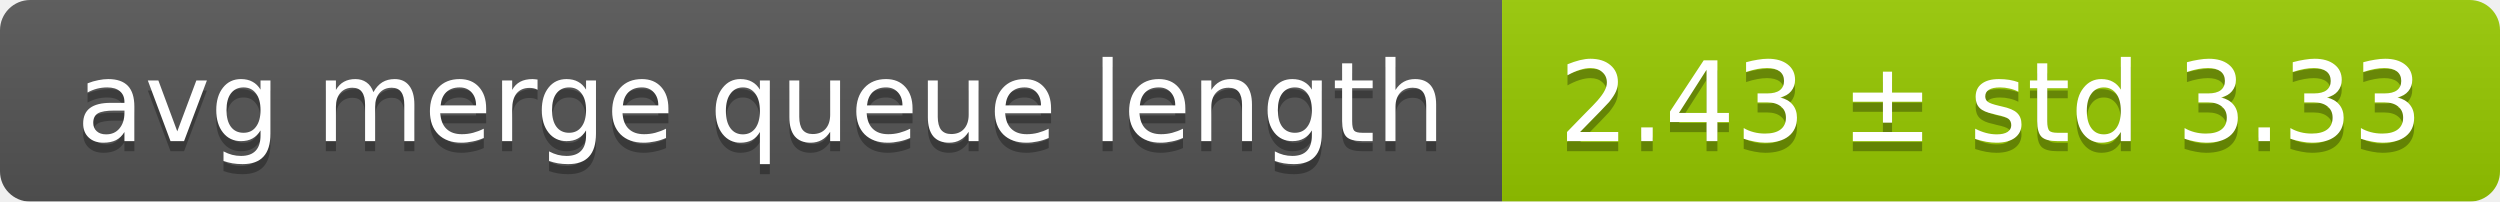
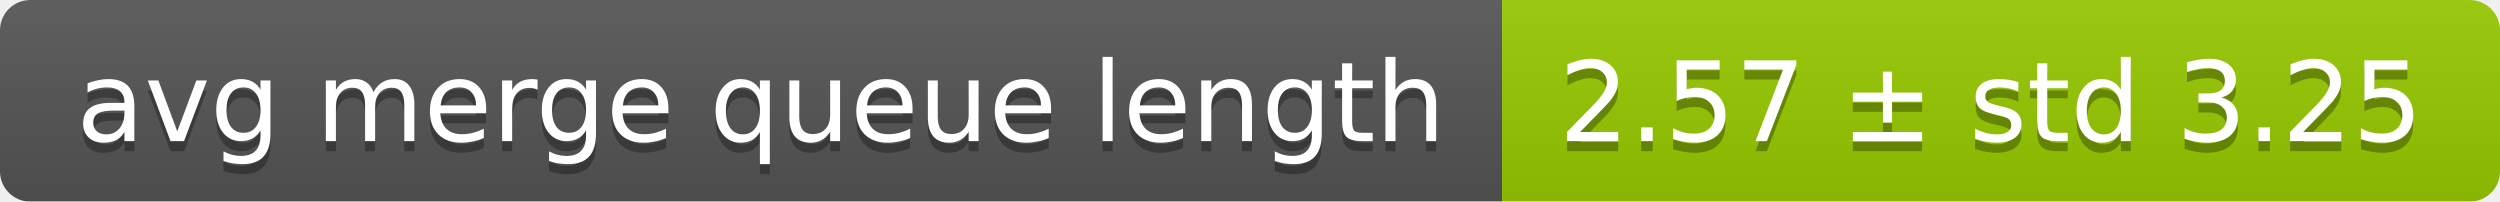
<svg xmlns="http://www.w3.org/2000/svg" width="248" height="20">
  <linearGradient id="smooth" x2="0" y2="100%">
    <stop offset="0" stop-color="#bbb" stop-opacity=".1" />
    <stop offset="1" stop-opacity=".1" />
  </linearGradient>
  <mask id="round">
    <rect width="248" height="20" rx="3" fill="#fff" />
  </mask>
  <g mask="url(#round)">
    <rect width="149" height="20" fill="#555" />
    <rect x="149" width="99" height="20" fill="#97ca00" />
    <rect width="248" height="20" fill="url(#smooth)" />
  </g>
  <g fill="#fff" text-anchor="middle" font-family="DejaVu Sans,Verdana,Geneva,sans-serif" font-size="11">
    <text x="75.5" y="15" fill="#010101" fill-opacity=".3">avg merge queue length</text>
    <text x="75.5" y="14">avg merge queue length</text>
-     <text x="197.5" y="15" fill="#010101" fill-opacity=".3">2.43 ± std 3.33</text>
-     <text x="197.5" y="14">2.43 ± std 3.33</text>
+     <text x="197.5" y="15" fill="#010101" fill-opacity=".3">2.57 ± std 3.25</text>
+     <text x="197.5" y="14">2.57 ± std 3.25</text>
  </g>
</svg>
